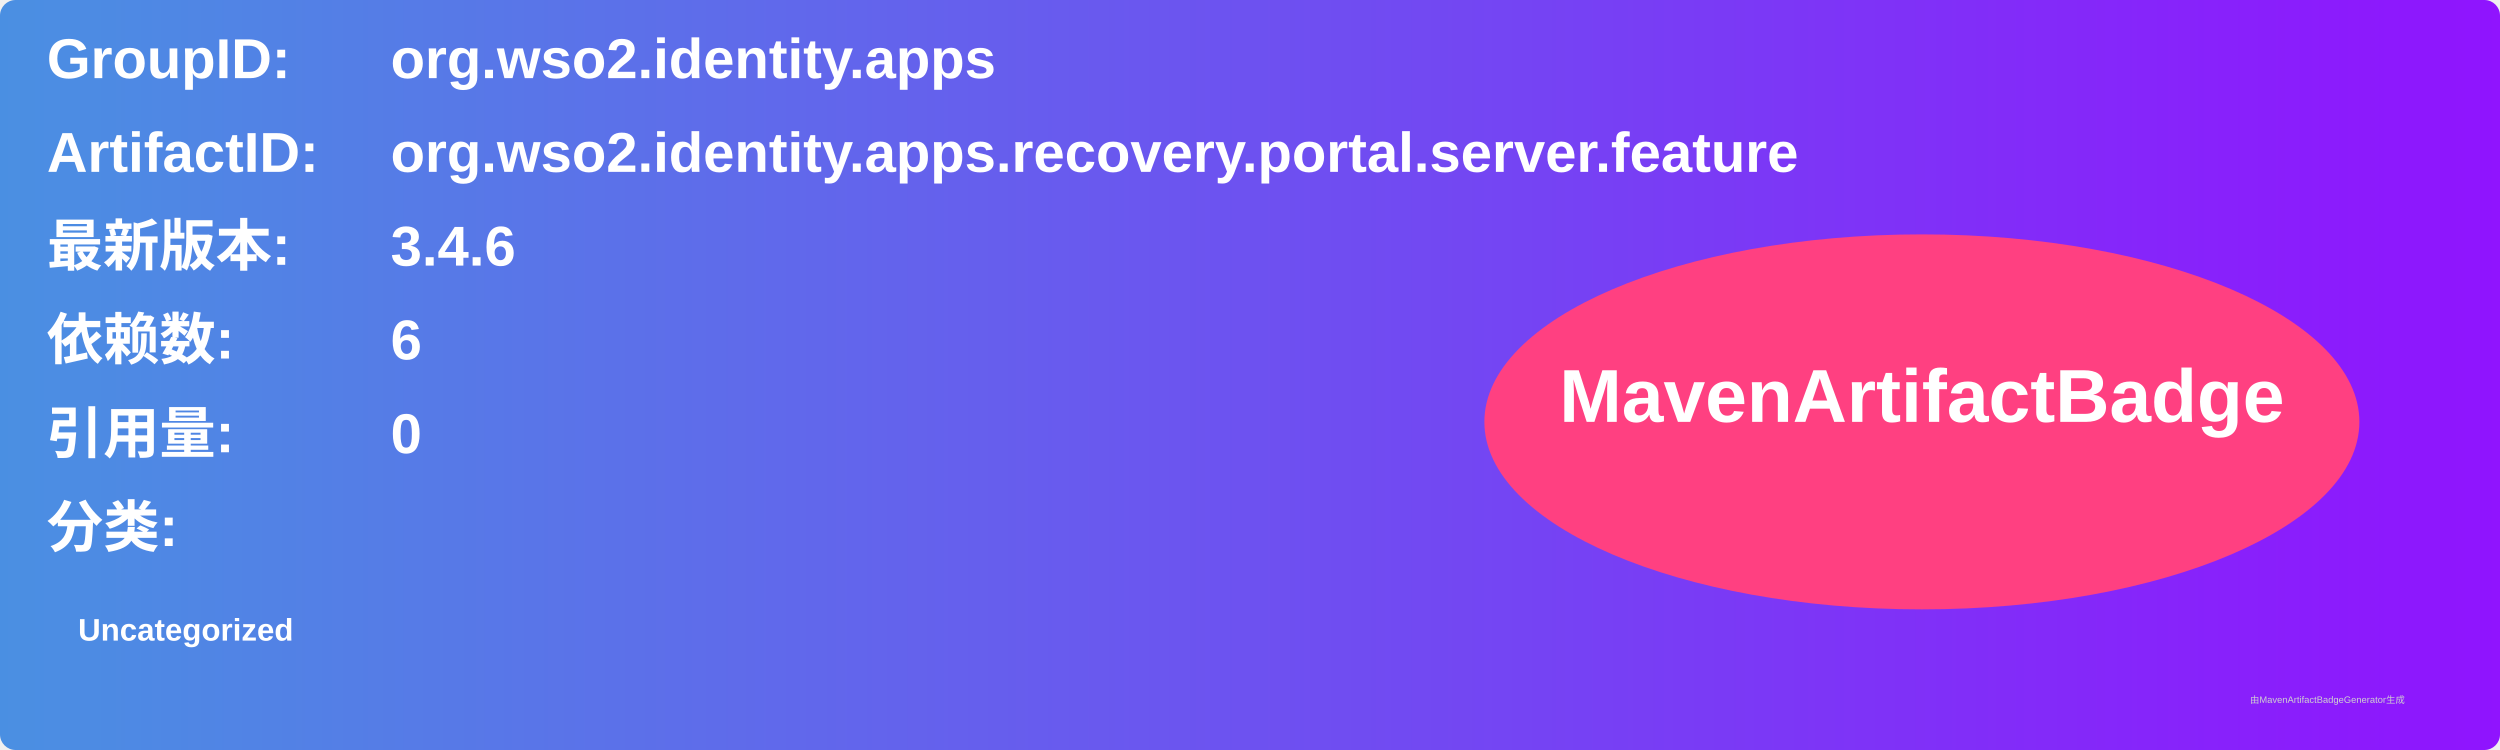
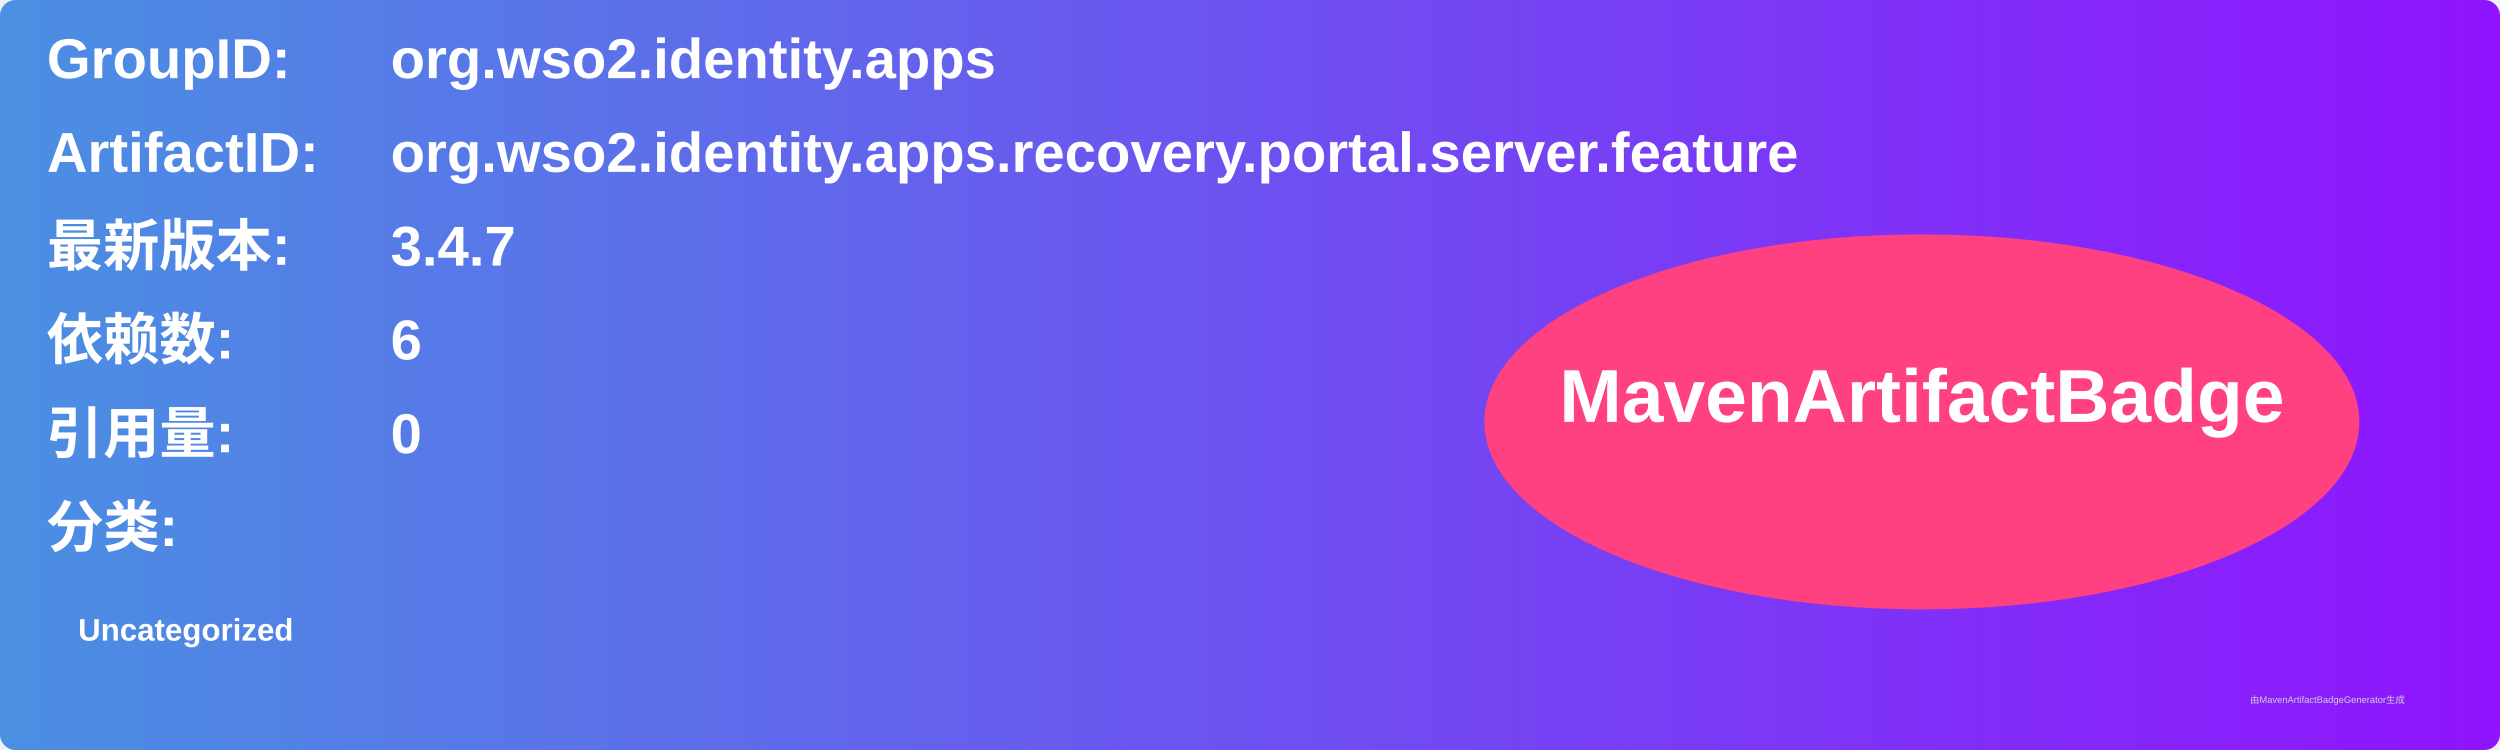
<svg xmlns="http://www.w3.org/2000/svg" width="800" height="240" viewBox="0 0 800 240">
  <linearGradient id="grad" x1="0%" y1="0%" x2="100%" y2="0%">
    <stop offset="0%" stop-color="#4a90e2" />
    <stop offset="100%" stop-color="#9013fe" />
  </linearGradient>
  <rect width="100%" height="100%" rx="5" ry="5" fill="url(#grad)" />
  <g transform="translate(15, 15)">
    <text x="0" y="10" font-family="Arial" font-size="18" fill="white" font-weight="bold" width="260">GroupID:</text>
    <text x="110" y="10" font-family="Arial" font-size="18" fill="white" font-weight="bold" width="460">org.wso2.identity.apps</text>
    <text x="0" y="40" font-family="Arial" font-size="18" fill="white" font-weight="bold" width="260">ArtifactID:</text>
    <text x="110" y="40" font-family="Arial" font-size="18" fill="white" font-weight="bold" width="460">org.wso2.identity.apps.recovery.portal.server.feature</text>
    <text x="0" y="70" font-family="Arial" font-size="18" fill="white" font-weight="bold">最新版本:</text>
    <text x="110" y="70" font-family="Arial" font-size="18" fill="white" font-weight="bold">
-       <tspan font-weight="bold">3.4.6</tspan>
+       <tspan font-weight="bold">3.4.7</tspan>
    </text>
    <text x="0" y="100" font-family="Arial" font-size="18" fill="white" font-weight="bold">依赖数: </text>
    <text x="110" y="100" font-family="Arial" font-size="18" fill="white">
      <tspan font-weight="bold">6</tspan>
    </text>
    <text x="0" y="130" font-family="Arial" font-size="18" fill="white" font-weight="bold">引用量: </text>
    <text x="110" y="130" font-family="Arial" font-size="18" fill="white">
      <tspan font-weight="bold">0</tspan>
    </text>
    <text x="0" y="160" font-family="Arial" font-size="18" fill="white" font-weight="bold">分类:</text>
    <text x="10" y="190" font-family="Arial" font-size="10" fill="white">
      <tspan font-weight="bold">Uncategorized</tspan>
    </text>
    <ellipse cx="600" cy="120" rx="140" ry="60" fill="#ff4081" />
    <text x="600" y="120" text-anchor="middle" font-family="Arial" font-size="24" fill="white" font-weight="bold">MavenArtifactBadge</text>
  </g>
  <text x="720" y="225" font-family="Arial" font-size="3" fill="#d0d0d0">由MavenArtifactBadgeGenerator生成</text>
</svg>
